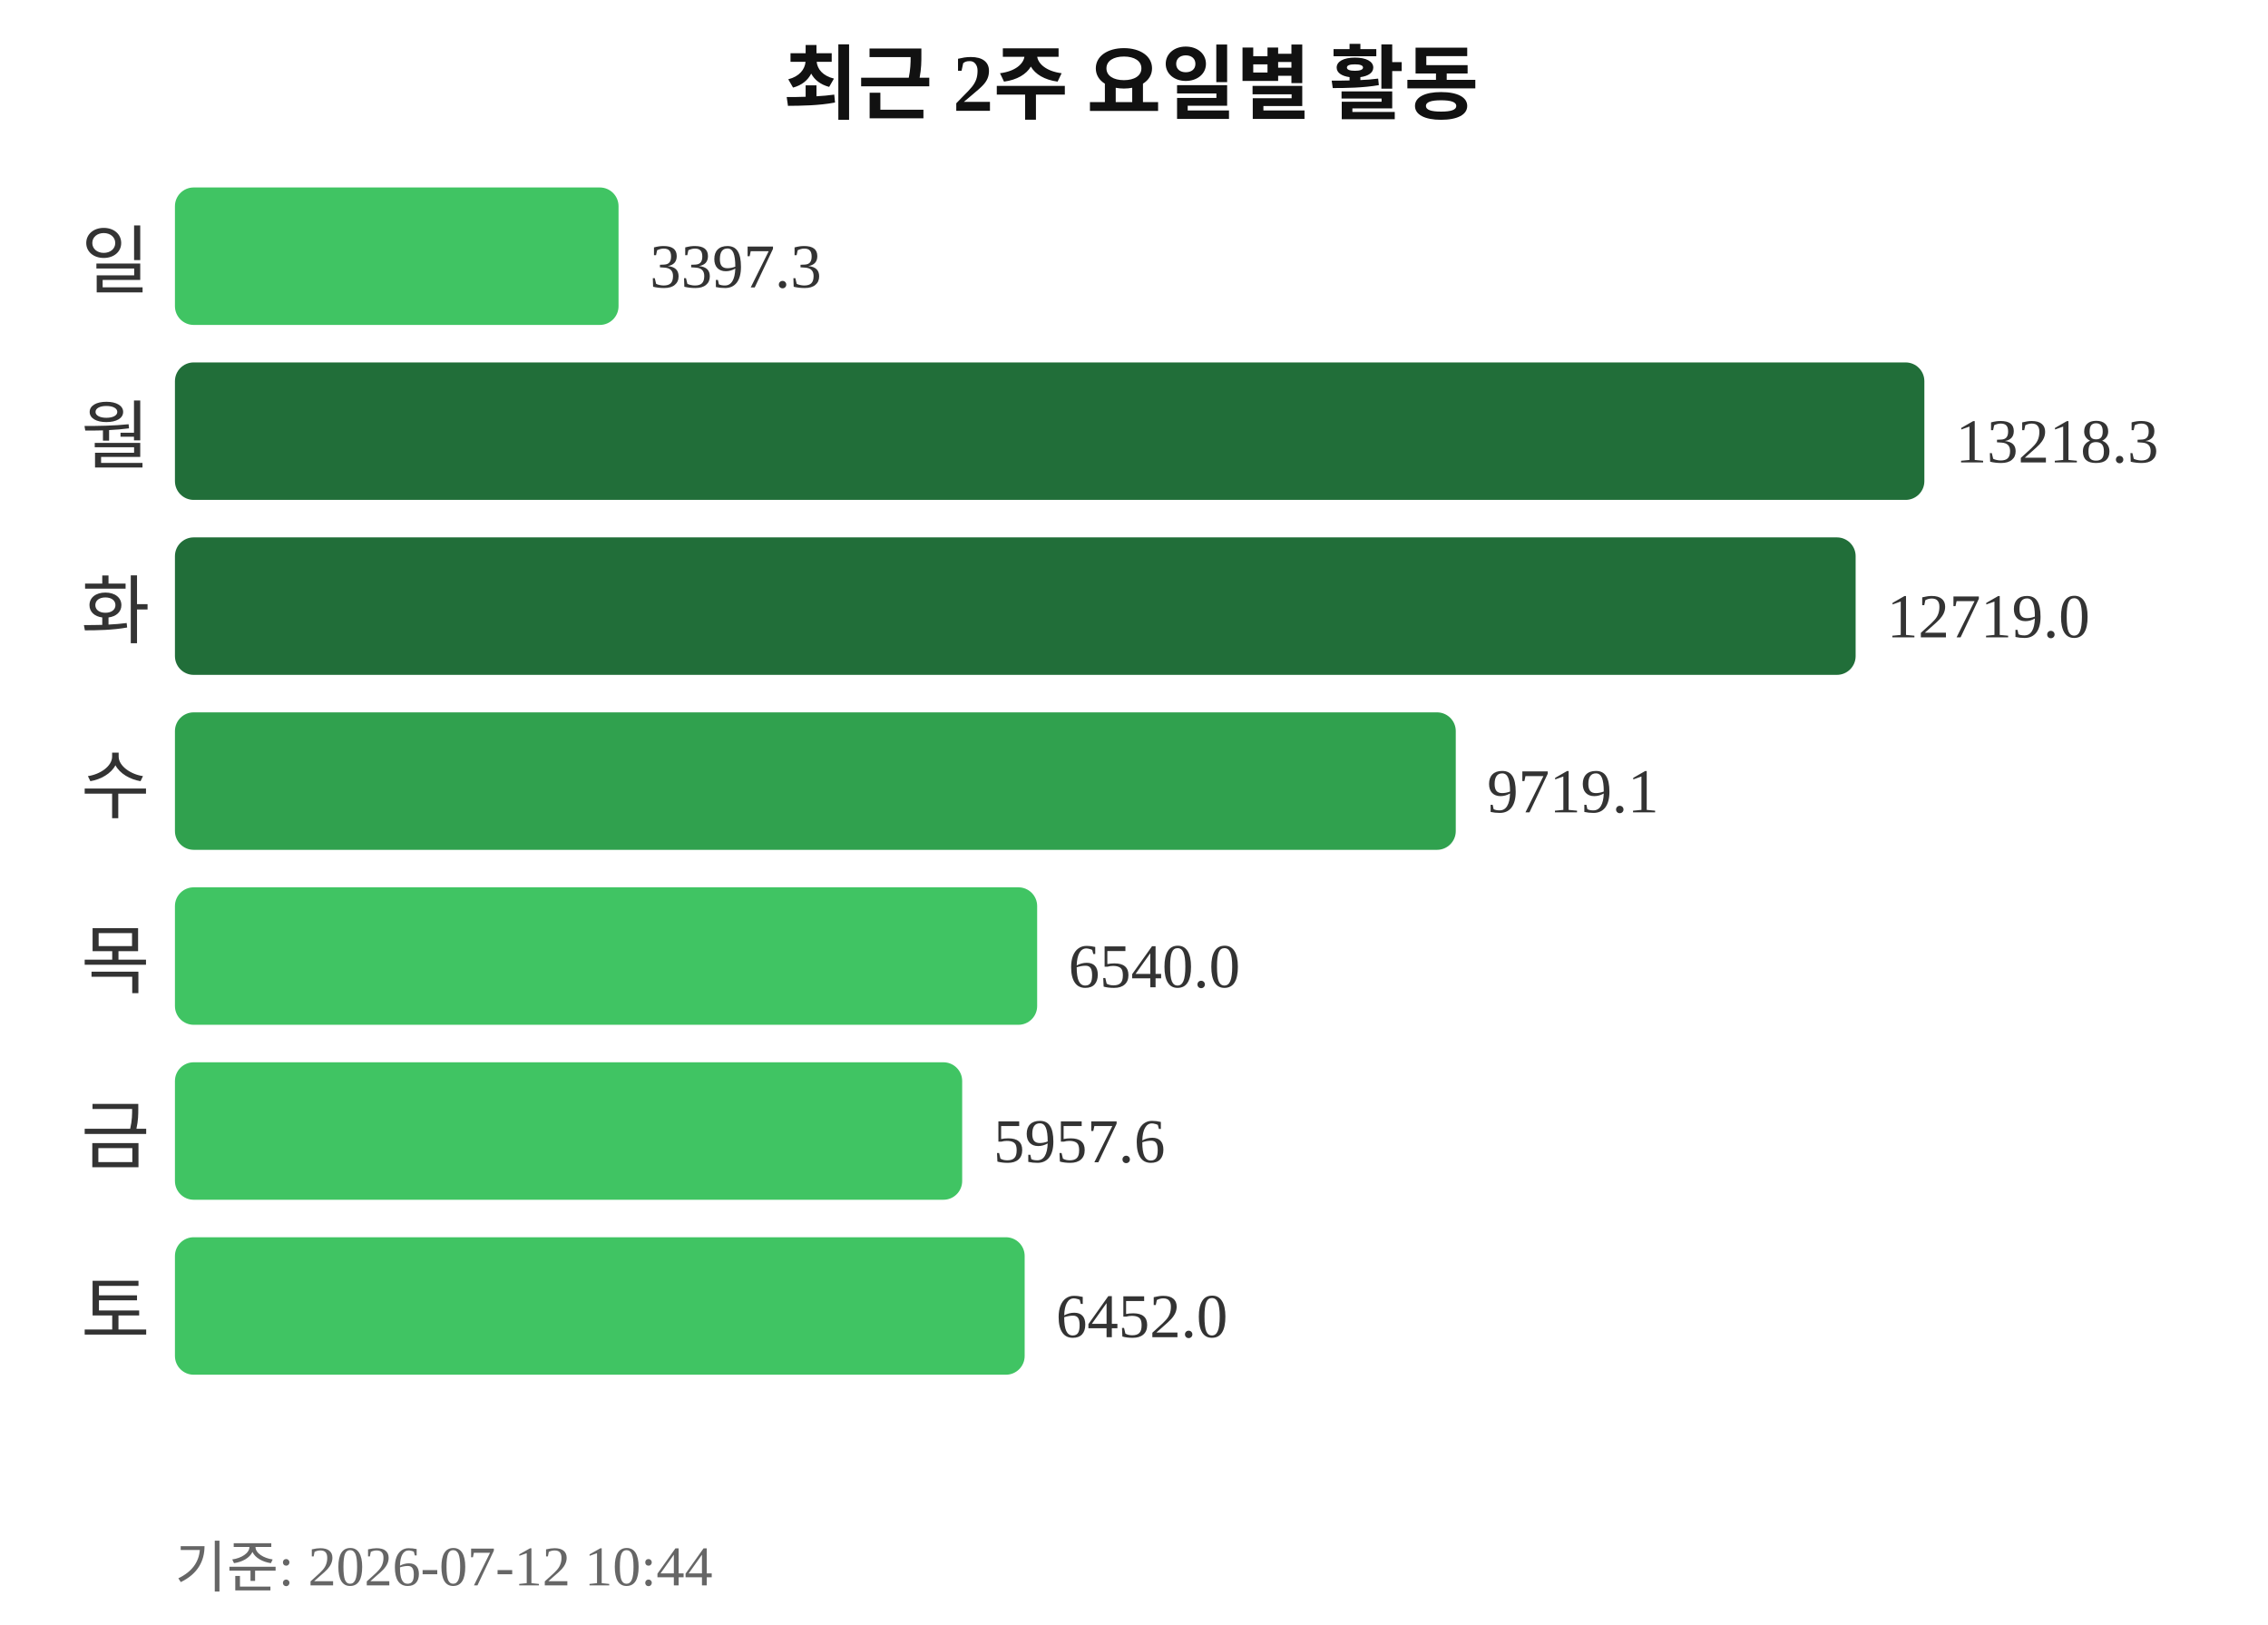
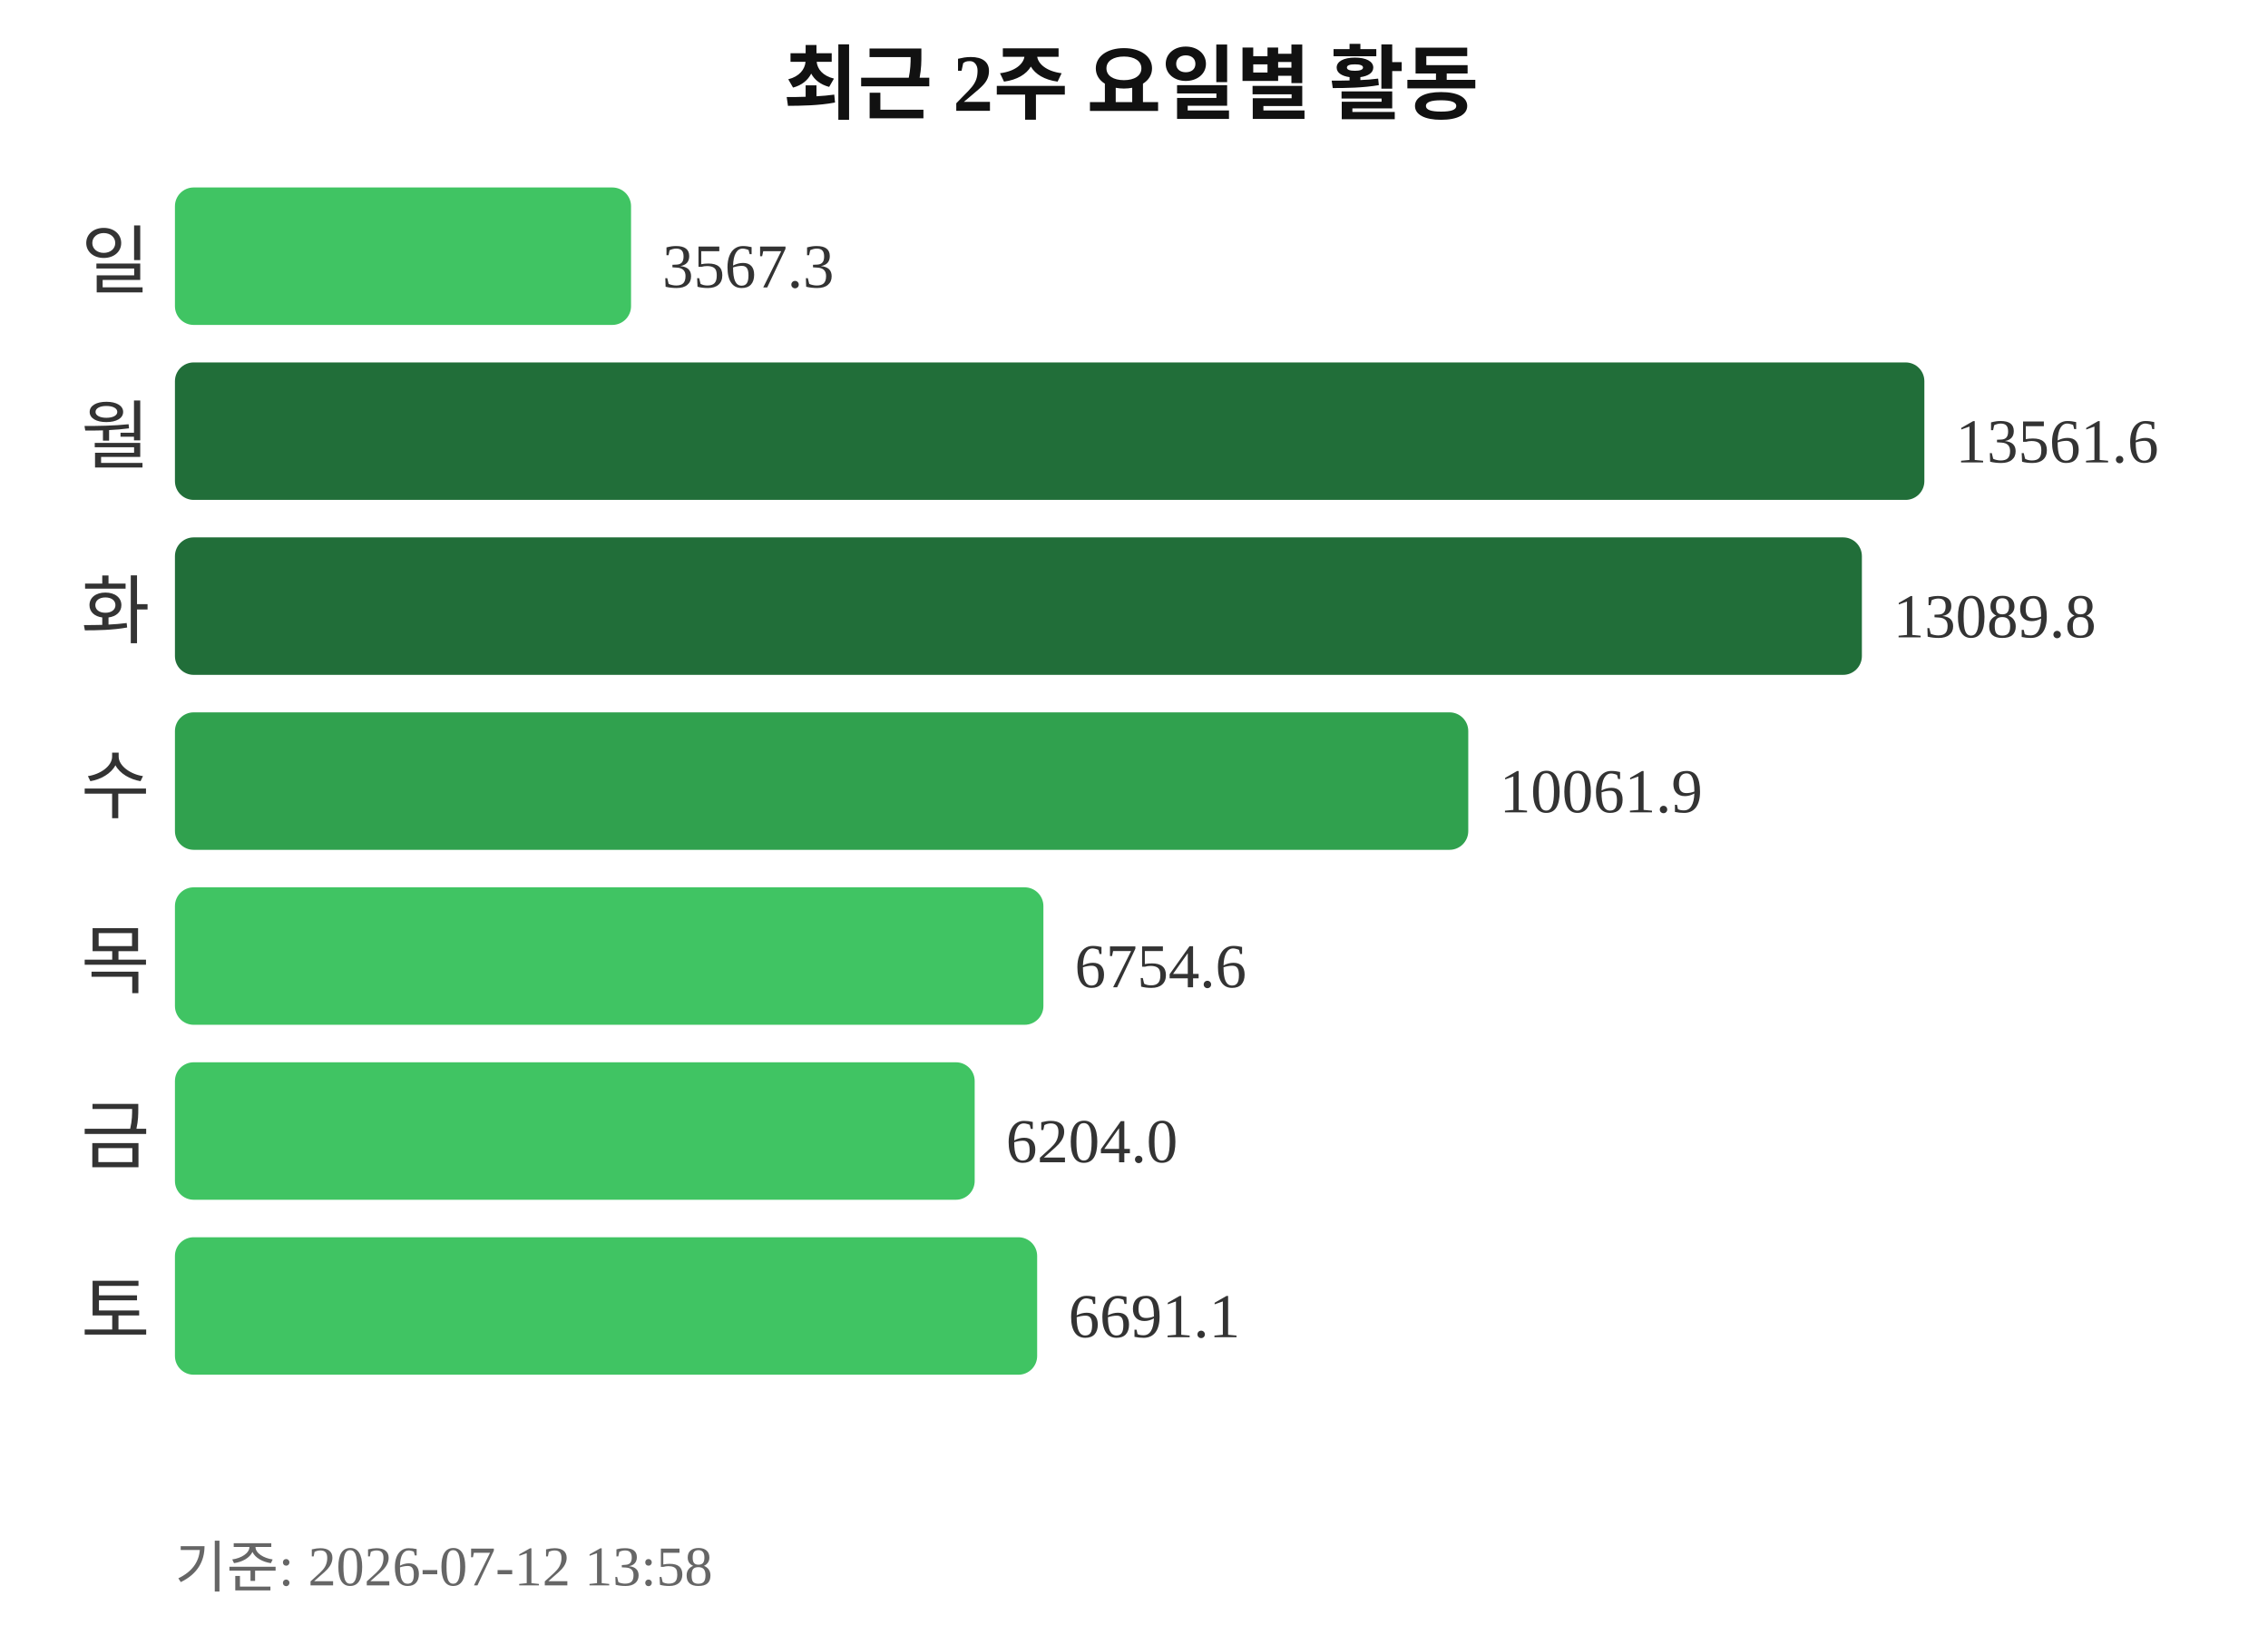
<svg xmlns="http://www.w3.org/2000/svg" width="363" height="260">
  <text x="181" y="18" text-anchor="middle" font-size="13" font-weight="bold" fill="#111111">최근 2주 요일별 활동</text>
  <text x="24" y="46" text-anchor="end" font-size="12" fill="#333333">일</text>
-   <rect x="28" y="30" width="71" height="22" rx="3" fill="#40c463" />
-   <text x="104" y="46" font-size="10" fill="#333333">3397.3</text>
+   <rect x="28" y="30" width="73" height="22" rx="3" fill="#40c463" />
+   <text x="106" y="46" font-size="10" fill="#333333">3567.3</text>
  <text x="24" y="74" text-anchor="end" font-size="12" fill="#333333">월</text>
  <rect x="28" y="58" width="280" height="22" rx="3" fill="#216e39" />
-   <text x="313" y="74" font-size="10" fill="#333333">13218.3</text>
+   <text x="313" y="74" font-size="10" fill="#333333">13561.6</text>
  <text x="24" y="102" text-anchor="end" font-size="12" fill="#333333">화</text>
-   <rect x="28" y="86" width="269" height="22" rx="3" fill="#216e39" />
-   <text x="302" y="102" font-size="10" fill="#333333">12719.0</text>
+   <rect x="28" y="86" width="270" height="22" rx="3" fill="#216e39" />
+   <text x="303" y="102" font-size="10" fill="#333333">13089.8</text>
  <text x="24" y="130" text-anchor="end" font-size="12" fill="#333333">수</text>
-   <rect x="28" y="114" width="205" height="22" rx="3" fill="#30a14e" />
-   <text x="238" y="130" font-size="10" fill="#333333">9719.1</text>
+   <rect x="28" y="114" width="207" height="22" rx="3" fill="#30a14e" />
+   <text x="240" y="130" font-size="10" fill="#333333">10061.9</text>
  <text x="24" y="158" text-anchor="end" font-size="12" fill="#333333">목</text>
-   <rect x="28" y="142" width="138" height="22" rx="3" fill="#40c463" />
-   <text x="171" y="158" font-size="10" fill="#333333">6540.0</text>
+   <rect x="28" y="142" width="139" height="22" rx="3" fill="#40c463" />
+   <text x="172" y="158" font-size="10" fill="#333333">6754.6</text>
  <text x="24" y="186" text-anchor="end" font-size="12" fill="#333333">금</text>
-   <rect x="28" y="170" width="126" height="22" rx="3" fill="#40c463" />
-   <text x="159" y="186" font-size="10" fill="#333333">5957.6</text>
+   <rect x="28" y="170" width="128" height="22" rx="3" fill="#40c463" />
+   <text x="161" y="186" font-size="10" fill="#333333">6204.0</text>
  <text x="24" y="214" text-anchor="end" font-size="12" fill="#333333">토</text>
-   <rect x="28" y="198" width="136" height="22" rx="3" fill="#40c463" />
-   <text x="169" y="214" font-size="10" fill="#333333">6452.0</text>
-   <text x="28" y="254" font-size="9" fill="#666666">기준: 2026-07-12 10:44</text>
+   <rect x="28" y="198" width="138" height="22" rx="3" fill="#40c463" />
+   <text x="171" y="214" font-size="10" fill="#333333">6691.1</text>
+   <text x="28" y="254" font-size="9" fill="#666666">기준: 2026-07-12 13:58</text>
</svg>
